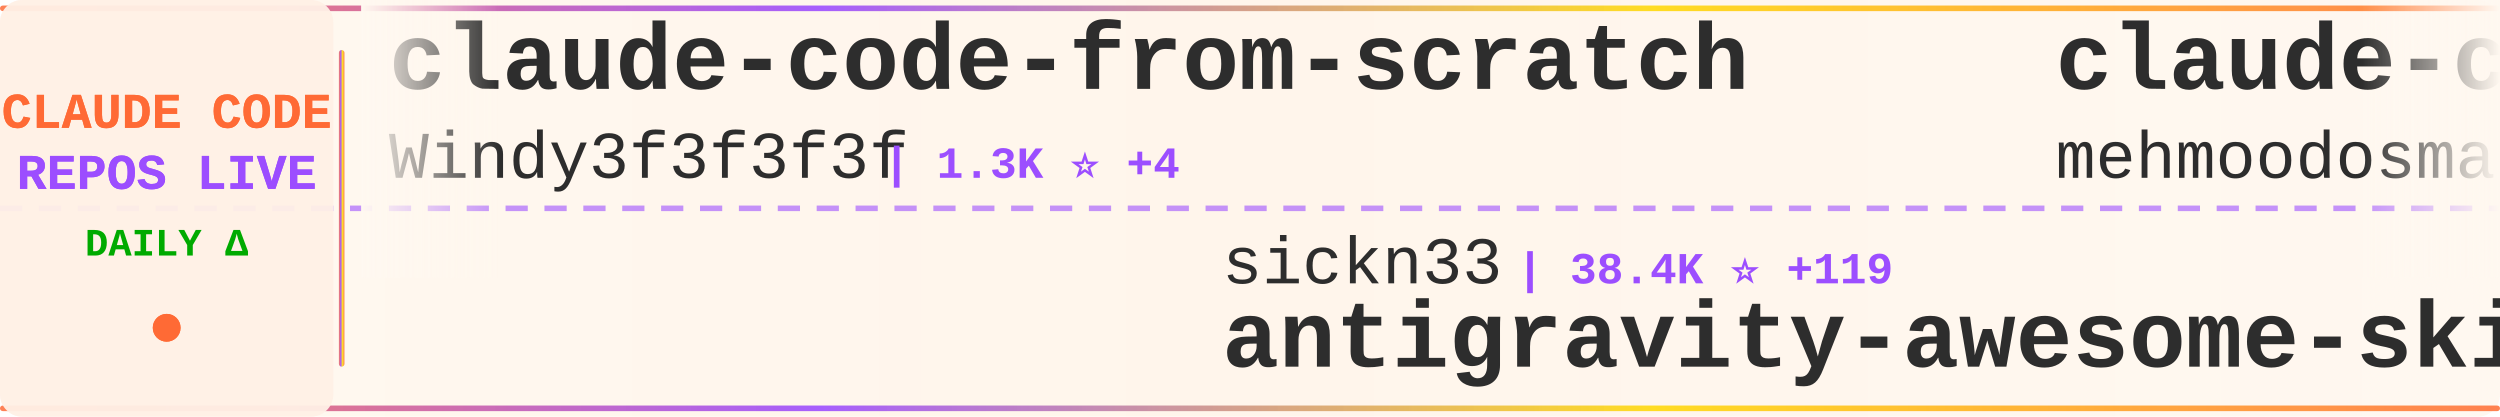
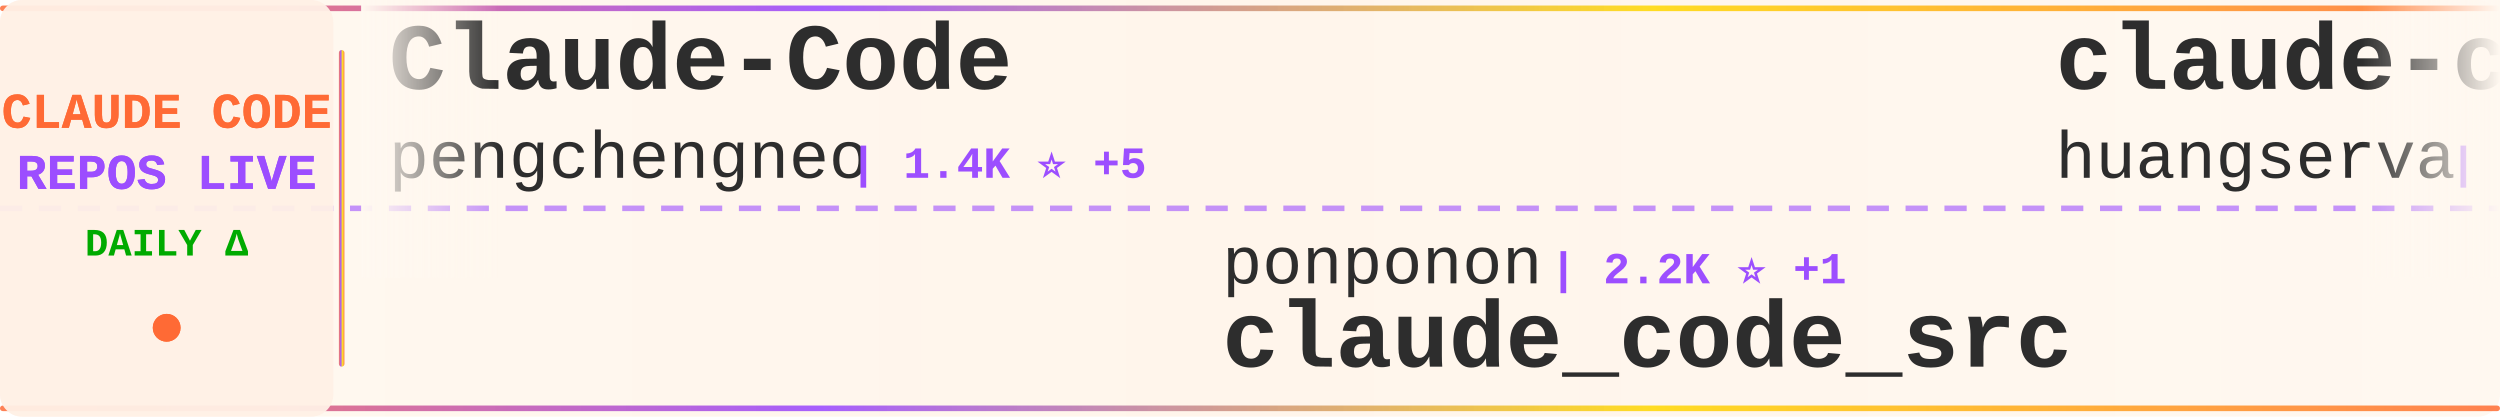
<svg xmlns="http://www.w3.org/2000/svg" width="900" height="150">
  <defs>
    <linearGradient id="tickerBg" x1="0%" y1="0%" x2="100%" y2="0%">
      <stop offset="0%" style="stop-color:#fff8f0;stop-opacity:0.98" />
      <stop offset="50%" style="stop-color:#fff5eb;stop-opacity:1" />
      <stop offset="100%" style="stop-color:#fff8f0;stop-opacity:0.98" />
    </linearGradient>
    <linearGradient id="borderGrad" x1="0%" y1="0%" x2="100%" y2="0%">
      <stop offset="0%" style="stop-color:#FF6B35;stop-opacity:0.85">
        <animate attributeName="stop-opacity" values="0.85;1;0.85" dur="2s" repeatCount="indefinite" />
      </stop>
      <stop offset="33%" style="stop-color:#9C4EFF;stop-opacity:0.9">
        <animate attributeName="stop-opacity" values="0.9;1;0.9" dur="2.2s" repeatCount="indefinite" />
      </stop>
      <stop offset="66%" style="stop-color:#FFD700;stop-opacity:0.85">
        <animate attributeName="stop-opacity" values="0.85;1;0.85" dur="1.8s" repeatCount="indefinite" />
      </stop>
      <stop offset="100%" style="stop-color:#FF6B35;stop-opacity:0.85">
        <animate attributeName="stop-opacity" values="0.85;1;0.85" dur="2s" repeatCount="indefinite" />
      </stop>
    </linearGradient>
    <filter id="textGlow">
      <feGaussianBlur stdDeviation="0.15" result="coloredBlur" />
      <feMerge>
        <feMergeNode in="coloredBlur" />
        <feMergeNode in="SourceGraphic" />
      </feMerge>
    </filter>
    <filter id="metricGlow">
      <feGaussianBlur stdDeviation="0.2" result="coloredBlur" />
      <feMerge>
        <feMergeNode in="coloredBlur" />
        <feMergeNode in="SourceGraphic" />
      </feMerge>
    </filter>
    <linearGradient id="leftFade" x1="0%" y1="0%" x2="100%" y2="0%">
      <stop offset="0%" style="stop-color:#fff8f0;stop-opacity:1" />
      <stop offset="100%" style="stop-color:#fff8f0;stop-opacity:0" />
    </linearGradient>
    <linearGradient id="rightFade" x1="0%" y1="0%" x2="100%" y2="0%">
      <stop offset="0%" style="stop-color:#fff8f0;stop-opacity:0" />
      <stop offset="100%" style="stop-color:#fff8f0;stop-opacity:1" />
    </linearGradient>
  </defs>
  <rect width="900" height="150" fill="url(#tickerBg)" rx="8" />
  <rect x="0" y="2" width="900" height="2" fill="url(#borderGrad)" rx="1" />
  <rect x="0" y="146" width="900" height="2" fill="url(#borderGrad)" rx="1" />
  <line x1="0" y1="75" x2="900" y2="75" stroke="#9C4EFF" stroke-width="2" stroke-dasharray="8 6" opacity="0.6" />
  <rect x="0" y="0" width="120" height="150" fill="#fff0e6" opacity="0.95" rx="8" />
  <text x="60" y="46" font-family="'Courier New', monospace" font-size="18" font-weight="bold" fill="#FF6B35" text-anchor="middle" filter="url(#textGlow)">
    CLAUDE CODE
  </text>
  <text x="60" y="68" font-family="'Courier New', monospace" font-size="18" font-weight="bold" fill="#9C4EFF" text-anchor="middle" filter="url(#textGlow)">
    REPOS LIVE
  </text>
  <text x="60" y="92" font-family="'Courier New', monospace" font-size="14" font-weight="bold" fill="#00aa00" text-anchor="middle">
    DAILY Δ
  </text>
  <circle cx="60" cy="118" r="5" fill="#FF6B35" filter="url(#metricGlow)">
    <animate attributeName="r" values="4;6;4" dur="1.5s" repeatCount="indefinite" />
    <animate attributeName="opacity" values="0.6;1;0.6" dur="1.5s" repeatCount="indefinite" />
  </circle>
  <rect x="122" y="18" width="2" height="114" fill="url(#borderGrad)" rx="1" />
  <clipPath id="tickerClip">
    <rect x="130" y="0" width="770" height="150" />
  </clipPath>
  <g clip-path="url(#tickerClip)">
    <g id="tickerItems">
      <animateTransform attributeName="transform" attributeType="XML" type="translate" from="0 0" to="-3000 0" dur="54s" repeatCount="indefinite" />
      <g transform="translate(0, 0)">
-         <text x="140" y="32" font-family="'Courier New', monospace" font-size="34" font-weight="bold" fill="#2d2d2d">claude-code-from-scratch</text>
-         <text x="140" y="64" font-family="'Courier New', monospace" font-size="24" font-weight="normal" fill="#2d2d2d" opacity="1.0">Windy3f3f3f3f</text>
-         <text x="318" y="64" font-family="'Courier New', monospace" font-size="16" font-weight="bold" fill="#9C4EFF"> | 1.3K ⭐ +4</text>
+         <text x="140" y="32" font-family="'Courier New', monospace" font-size="34" font-weight="bold" fill="#2d2d2d">Claude-Code</text>
+         <text x="140" y="64" font-family="'Courier New', monospace" font-size="24" font-weight="normal" fill="#2d2d2d" opacity="1.0">pengchengneo</text>
+         <text x="306" y="64" font-family="'Courier New', monospace" font-size="16" font-weight="bold" fill="#9C4EFF"> | 1.4K ⭐ +5</text>
      </g>
      <g transform="translate(300, 0)">
-         <text x="140" y="102" font-family="'Courier New', monospace" font-size="24" font-weight="normal" fill="#2d2d2d" opacity="1.0">sickn33</text>
-         <text x="246" y="102" font-family="'Courier New', monospace" font-size="16" font-weight="bold" fill="#9C4EFF"> | 38.4K ⭐ +119</text>
-         <text x="140" y="132" font-family="'Courier New', monospace" font-size="34" font-weight="bold" fill="#2d2d2d">antigravity-awesome-skil...</text>
+         <text x="140" y="102" font-family="'Courier New', monospace" font-size="24" font-weight="normal" fill="#2d2d2d" opacity="1.0">ponponon</text>
+         <text x="258" y="102" font-family="'Courier New', monospace" font-size="16" font-weight="bold" fill="#9C4EFF"> | 2.2K ⭐ +1</text>
+         <text x="140" y="132" font-family="'Courier New', monospace" font-size="34" font-weight="bold" fill="#2d2d2d">claude_code_src</text>
      </g>
      <g transform="translate(600, 0)">
-         <text x="140" y="32" font-family="'Courier New', monospace" font-size="34" font-weight="bold" fill="#2d2d2d">claude-code</text>
-         <text x="140" y="64" font-family="'Courier New', monospace" font-size="24" font-weight="normal" fill="#2d2d2d" opacity="1.0">mehmoodosman</text>
-         <text x="306" y="64" font-family="'Courier New', monospace" font-size="16" font-weight="bold" fill="#9C4EFF"> | 168 ⭐</text>
+         <text x="140" y="32" font-family="'Courier New', monospace" font-size="34" font-weight="bold" fill="#2d2d2d">claude-code-cli</text>
+         <text x="140" y="64" font-family="'Courier New', monospace" font-size="24" font-weight="normal" fill="#2d2d2d" opacity="1.0">huangserva</text>
+         <text x="282" y="64" font-family="'Courier New', monospace" font-size="16" font-weight="bold" fill="#9C4EFF"> | 588 ⭐</text>
      </g>
      <g transform="translate(900, 0)">
-         <text x="140" y="102" font-family="'Courier New', monospace" font-size="24" font-weight="normal" fill="#2d2d2d" opacity="1.0">lintsinghua</text>
-         <text x="294" y="102" font-family="'Courier New', monospace" font-size="16" font-weight="bold" fill="#9C4EFF"> | 3.4K ⭐ +11</text>
-         <text x="140" y="132" font-family="'Courier New', monospace" font-size="34" font-weight="bold" fill="#2d2d2d">claude-code-book</text>
+         <text x="140" y="102" font-family="'Courier New', monospace" font-size="24" font-weight="normal" fill="#2d2d2d" opacity="1.0">repowise-dev</text>
+         <text x="306" y="102" font-family="'Courier New', monospace" font-size="16" font-weight="bold" fill="#9C4EFF"> | 1.1K ⭐ +8</text>
+         <text x="140" y="132" font-family="'Courier New', monospace" font-size="34" font-weight="bold" fill="#2d2d2d">claude-code-prompts</text>
      </g>
      <g transform="translate(1200, 0)">
-         <text x="140" y="32" font-family="'Courier New', monospace" font-size="34" font-weight="bold" fill="#2d2d2d">Claude-Code-Workflow</text>
-         <text x="140" y="64" font-family="'Courier New', monospace" font-size="24" font-weight="normal" fill="#2d2d2d" opacity="1.0">catlog22</text>
-         <text x="258" y="64" font-family="'Courier New', monospace" font-size="16" font-weight="bold" fill="#9C4EFF"> | 2.0K ⭐ +4</text>
+         <text x="140" y="32" font-family="'Courier New', monospace" font-size="34" font-weight="bold" fill="#2d2d2d">ClaudeCodeAgents</text>
+         <text x="140" y="64" font-family="'Courier New', monospace" font-size="24" font-weight="normal" fill="#2d2d2d" opacity="1.0">darcyegb</text>
+         <text x="258" y="64" font-family="'Courier New', monospace" font-size="16" font-weight="bold" fill="#9C4EFF"> | 701 ⭐</text>
      </g>
      <g transform="translate(1500, 0)">
-         <text x="140" y="102" font-family="'Courier New', monospace" font-size="24" font-weight="normal" fill="#2d2d2d" opacity="1.0">anthropics</text>
-         <text x="282" y="102" font-family="'Courier New', monospace" font-size="16" font-weight="bold" fill="#9C4EFF"> | 125.8K ⭐ +306</text>
+         <text x="140" y="102" font-family="'Courier New', monospace" font-size="24" font-weight="normal" fill="#2d2d2d" opacity="1.0">feiskyer</text>
+         <text x="258" y="102" font-family="'Courier New', monospace" font-size="16" font-weight="bold" fill="#9C4EFF"> | 1.5K ⭐ +1</text>
+         <text x="140" y="132" font-family="'Courier New', monospace" font-size="34" font-weight="bold" fill="#2d2d2d">claude-code-settings</text>
+       </g>
+       <g transform="translate(1800, 0)">
+         <text x="140" y="32" font-family="'Courier New', monospace" font-size="34" font-weight="bold" fill="#2d2d2d">claude-howto</text>
+         <text x="140" y="64" font-family="'Courier New', monospace" font-size="24" font-weight="normal" fill="#2d2d2d" opacity="1.0">luongnv89</text>
+         <text x="270" y="64" font-family="'Courier New', monospace" font-size="16" font-weight="bold" fill="#9C4EFF"> | 33.9K ⭐ +97</text>
+       </g>
+       <g transform="translate(2100, 0)">
+         <text x="140" y="102" font-family="'Courier New', monospace" font-size="24" font-weight="normal" fill="#2d2d2d" opacity="1.0">codeaashu</text>
+         <text x="270" y="102" font-family="'Courier New', monospace" font-size="16" font-weight="bold" fill="#9C4EFF"> | 2.7K ⭐ +8</text>
        <text x="140" y="132" font-family="'Courier New', monospace" font-size="34" font-weight="bold" fill="#2d2d2d">claude-code</text>
      </g>
-       <g transform="translate(1800, 0)">
-         <text x="140" y="32" font-family="'Courier New', monospace" font-size="34" font-weight="bold" fill="#2d2d2d">claude-code-infrastructu...</text>
-         <text x="140" y="64" font-family="'Courier New', monospace" font-size="24" font-weight="normal" fill="#2d2d2d" opacity="1.0">diet103</text>
-         <text x="246" y="64" font-family="'Courier New', monospace" font-size="16" font-weight="bold" fill="#9C4EFF"> | 9.7K ⭐ +3</text>
-       </g>
-       <g transform="translate(2100, 0)">
-         <text x="140" y="102" font-family="'Courier New', monospace" font-size="24" font-weight="normal" fill="#2d2d2d" opacity="1.0">LING71671</text>
-         <text x="270" y="102" font-family="'Courier New', monospace" font-size="16" font-weight="bold" fill="#9C4EFF"> | 851 ⭐ +2</text>
-         <text x="140" y="132" font-family="'Courier New', monospace" font-size="34" font-weight="bold" fill="#2d2d2d">Open-ClaudeCode</text>
-       </g>
      <g transform="translate(2400, 0)">
-         <text x="140" y="32" font-family="'Courier New', monospace" font-size="34" font-weight="bold" fill="#2d2d2d">claude-code-proxy</text>
-         <text x="140" y="64" font-family="'Courier New', monospace" font-size="24" font-weight="normal" fill="#2d2d2d" opacity="1.0">1rgs</text>
-         <text x="210" y="64" font-family="'Courier New', monospace" font-size="16" font-weight="bold" fill="#9C4EFF"> | 3.6K ⭐ +4</text>
+         <text x="140" y="32" font-family="'Courier New', monospace" font-size="34" font-weight="bold" fill="#2d2d2d">andrej-karpathy-skills</text>
+         <text x="140" y="64" font-family="'Courier New', monospace" font-size="24" font-weight="normal" fill="#2d2d2d" opacity="1.0">multica-ai</text>
+         <text x="282" y="64" font-family="'Courier New', monospace" font-size="16" font-weight="bold" fill="#9C4EFF"> | 147.8K ⭐ +3.6K</text>
      </g>
      <g transform="translate(2700, 0)">
-         <text x="140" y="102" font-family="'Courier New', monospace" font-size="24" font-weight="normal" fill="#2d2d2d" opacity="1.0">anthropics</text>
-         <text x="282" y="102" font-family="'Courier New', monospace" font-size="16" font-weight="bold" fill="#9C4EFF"> | 7.7K ⭐ +8</text>
-         <text x="140" y="132" font-family="'Courier New', monospace" font-size="34" font-weight="bold" fill="#2d2d2d">claude-code-action</text>
+         <text x="140" y="102" font-family="'Courier New', monospace" font-size="24" font-weight="normal" fill="#2d2d2d" opacity="1.0">Alishahryar1</text>
+         <text x="306" y="102" font-family="'Courier New', monospace" font-size="16" font-weight="bold" fill="#9C4EFF"> | 28.2K ⭐ +528</text>
+         <text x="140" y="132" font-family="'Courier New', monospace" font-size="34" font-weight="bold" fill="#2d2d2d">free-claude-code</text>
      </g>
      <g transform="translate(3000, 0)">
-         <text x="140" y="32" font-family="'Courier New', monospace" font-size="34" font-weight="bold" fill="#2d2d2d">claude-code-from-scratch</text>
-         <text x="140" y="64" font-family="'Courier New', monospace" font-size="24" font-weight="normal" fill="#2d2d2d" opacity="1.0">Windy3f3f3f3f</text>
-         <text x="318" y="64" font-family="'Courier New', monospace" font-size="16" font-weight="bold" fill="#9C4EFF"> | 1.3K ⭐ +4</text>
+         <text x="140" y="32" font-family="'Courier New', monospace" font-size="34" font-weight="bold" fill="#2d2d2d">Claude-Code</text>
+         <text x="140" y="64" font-family="'Courier New', monospace" font-size="24" font-weight="normal" fill="#2d2d2d" opacity="1.0">pengchengneo</text>
+         <text x="306" y="64" font-family="'Courier New', monospace" font-size="16" font-weight="bold" fill="#9C4EFF"> | 1.4K ⭐ +5</text>
      </g>
      <g transform="translate(3300, 0)">
-         <text x="140" y="102" font-family="'Courier New', monospace" font-size="24" font-weight="normal" fill="#2d2d2d" opacity="1.0">sickn33</text>
-         <text x="246" y="102" font-family="'Courier New', monospace" font-size="16" font-weight="bold" fill="#9C4EFF"> | 38.4K ⭐ +119</text>
-         <text x="140" y="132" font-family="'Courier New', monospace" font-size="34" font-weight="bold" fill="#2d2d2d">antigravity-awesome-skil...</text>
+         <text x="140" y="102" font-family="'Courier New', monospace" font-size="24" font-weight="normal" fill="#2d2d2d" opacity="1.0">ponponon</text>
+         <text x="258" y="102" font-family="'Courier New', monospace" font-size="16" font-weight="bold" fill="#9C4EFF"> | 2.2K ⭐ +1</text>
+         <text x="140" y="132" font-family="'Courier New', monospace" font-size="34" font-weight="bold" fill="#2d2d2d">claude_code_src</text>
      </g>
      <g transform="translate(3600, 0)">
-         <text x="140" y="32" font-family="'Courier New', monospace" font-size="34" font-weight="bold" fill="#2d2d2d">claude-code</text>
-         <text x="140" y="64" font-family="'Courier New', monospace" font-size="24" font-weight="normal" fill="#2d2d2d" opacity="1.0">mehmoodosman</text>
-         <text x="306" y="64" font-family="'Courier New', monospace" font-size="16" font-weight="bold" fill="#9C4EFF"> | 168 ⭐</text>
+         <text x="140" y="32" font-family="'Courier New', monospace" font-size="34" font-weight="bold" fill="#2d2d2d">claude-code-cli</text>
+         <text x="140" y="64" font-family="'Courier New', monospace" font-size="24" font-weight="normal" fill="#2d2d2d" opacity="1.0">huangserva</text>
+         <text x="282" y="64" font-family="'Courier New', monospace" font-size="16" font-weight="bold" fill="#9C4EFF"> | 588 ⭐</text>
      </g>
      <g transform="translate(3900, 0)">
-         <text x="140" y="102" font-family="'Courier New', monospace" font-size="24" font-weight="normal" fill="#2d2d2d" opacity="1.0">lintsinghua</text>
-         <text x="294" y="102" font-family="'Courier New', monospace" font-size="16" font-weight="bold" fill="#9C4EFF"> | 3.4K ⭐ +11</text>
-         <text x="140" y="132" font-family="'Courier New', monospace" font-size="34" font-weight="bold" fill="#2d2d2d">claude-code-book</text>
+         <text x="140" y="102" font-family="'Courier New', monospace" font-size="24" font-weight="normal" fill="#2d2d2d" opacity="1.0">repowise-dev</text>
+         <text x="306" y="102" font-family="'Courier New', monospace" font-size="16" font-weight="bold" fill="#9C4EFF"> | 1.1K ⭐ +8</text>
+         <text x="140" y="132" font-family="'Courier New', monospace" font-size="34" font-weight="bold" fill="#2d2d2d">claude-code-prompts</text>
      </g>
    </g>
  </g>
  <rect x="130" y="0" width="50" height="100" fill="url(#leftFade)" />
  <rect x="850" y="0" width="50" height="100" fill="url(#rightFade)" />
</svg>
